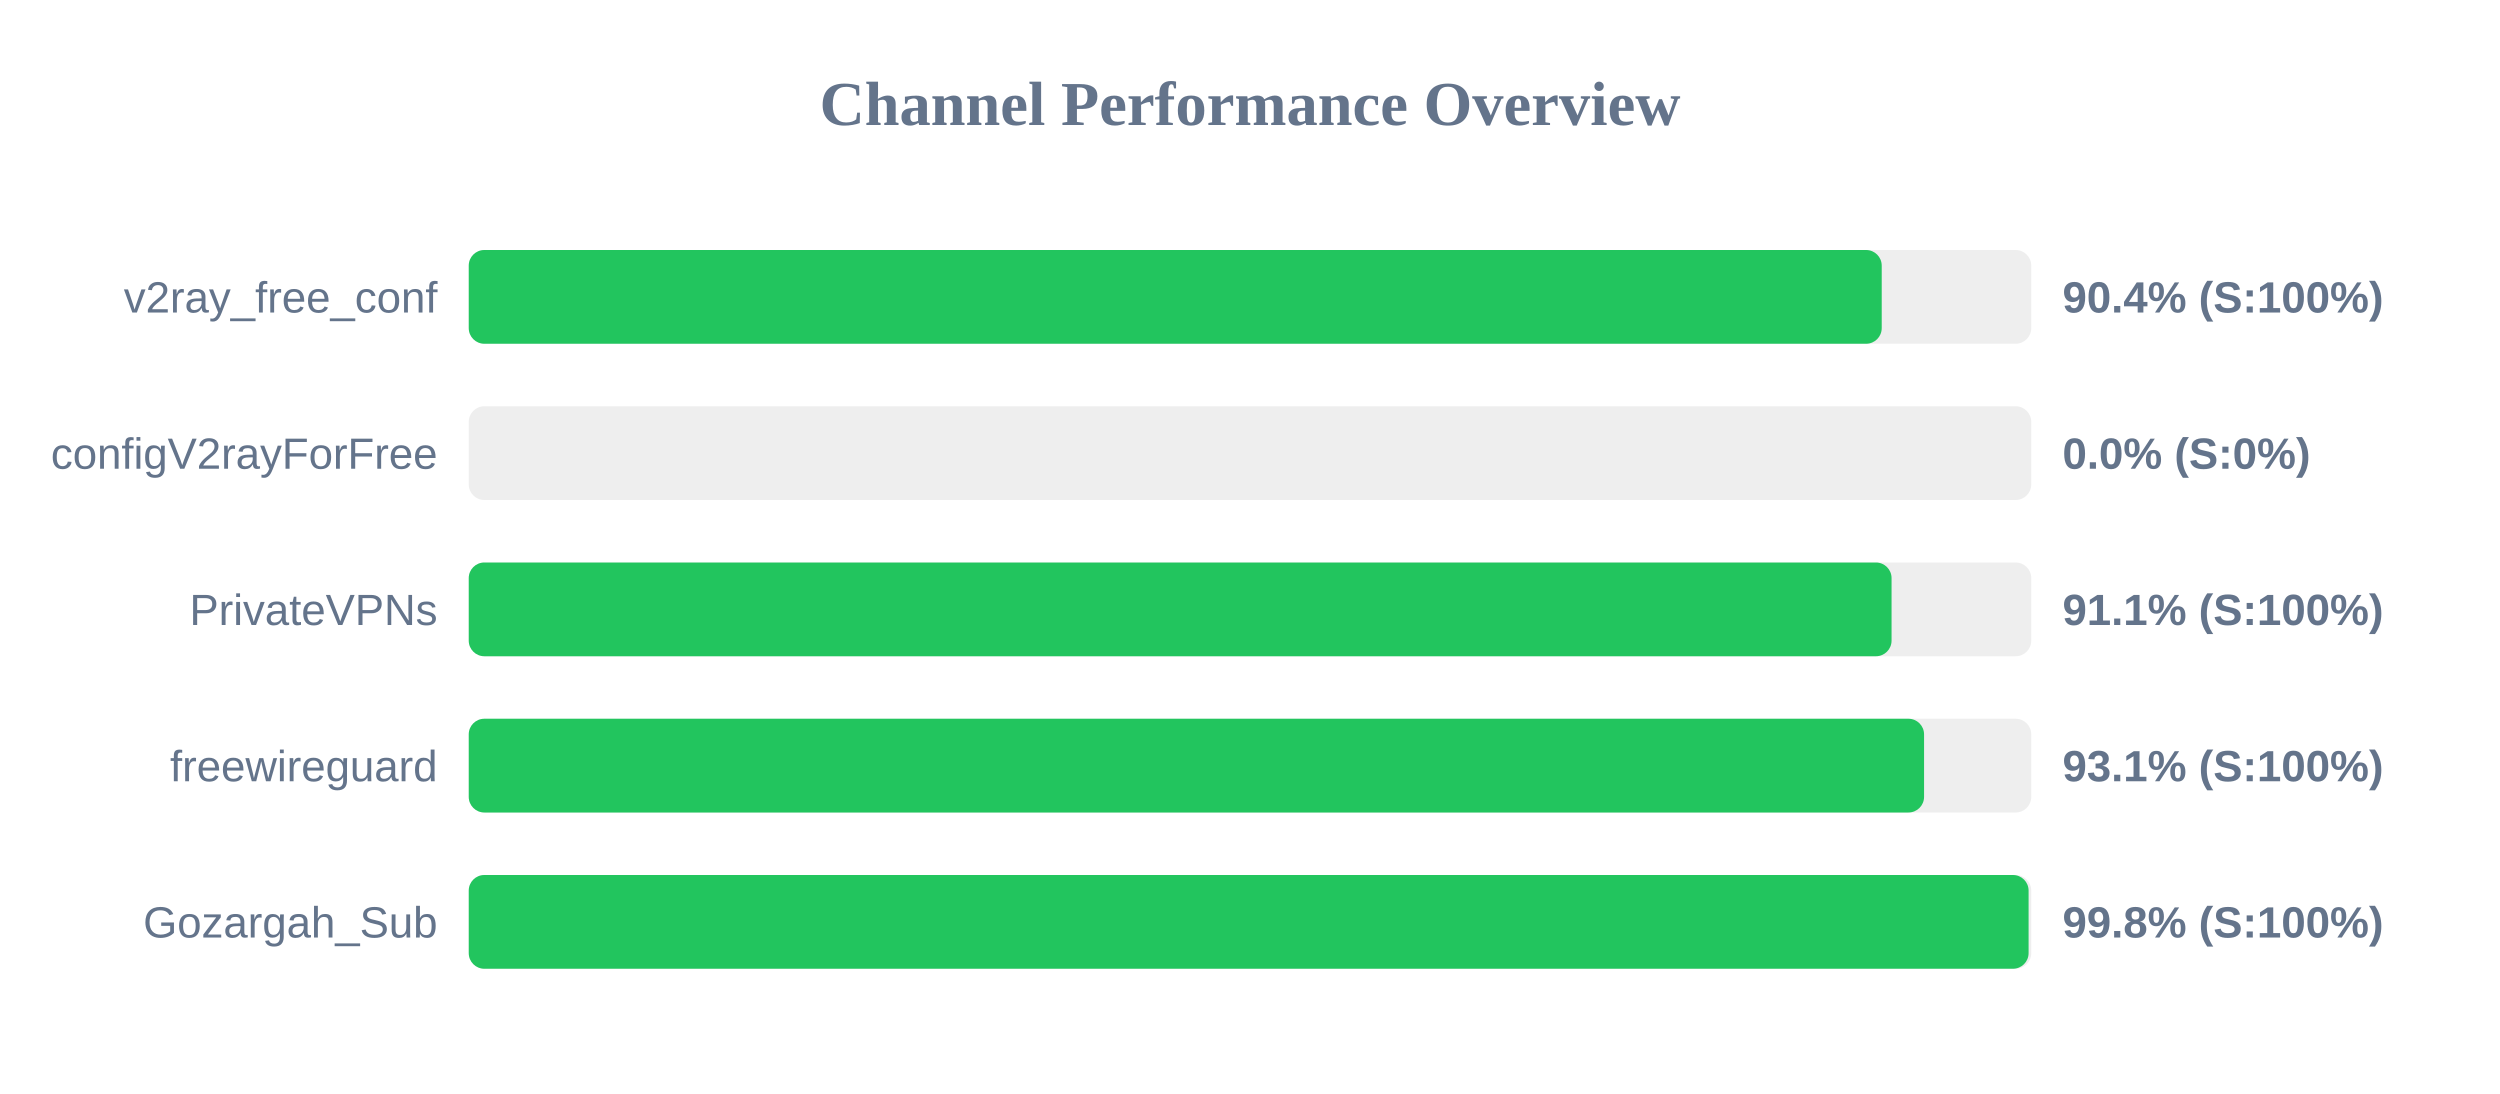
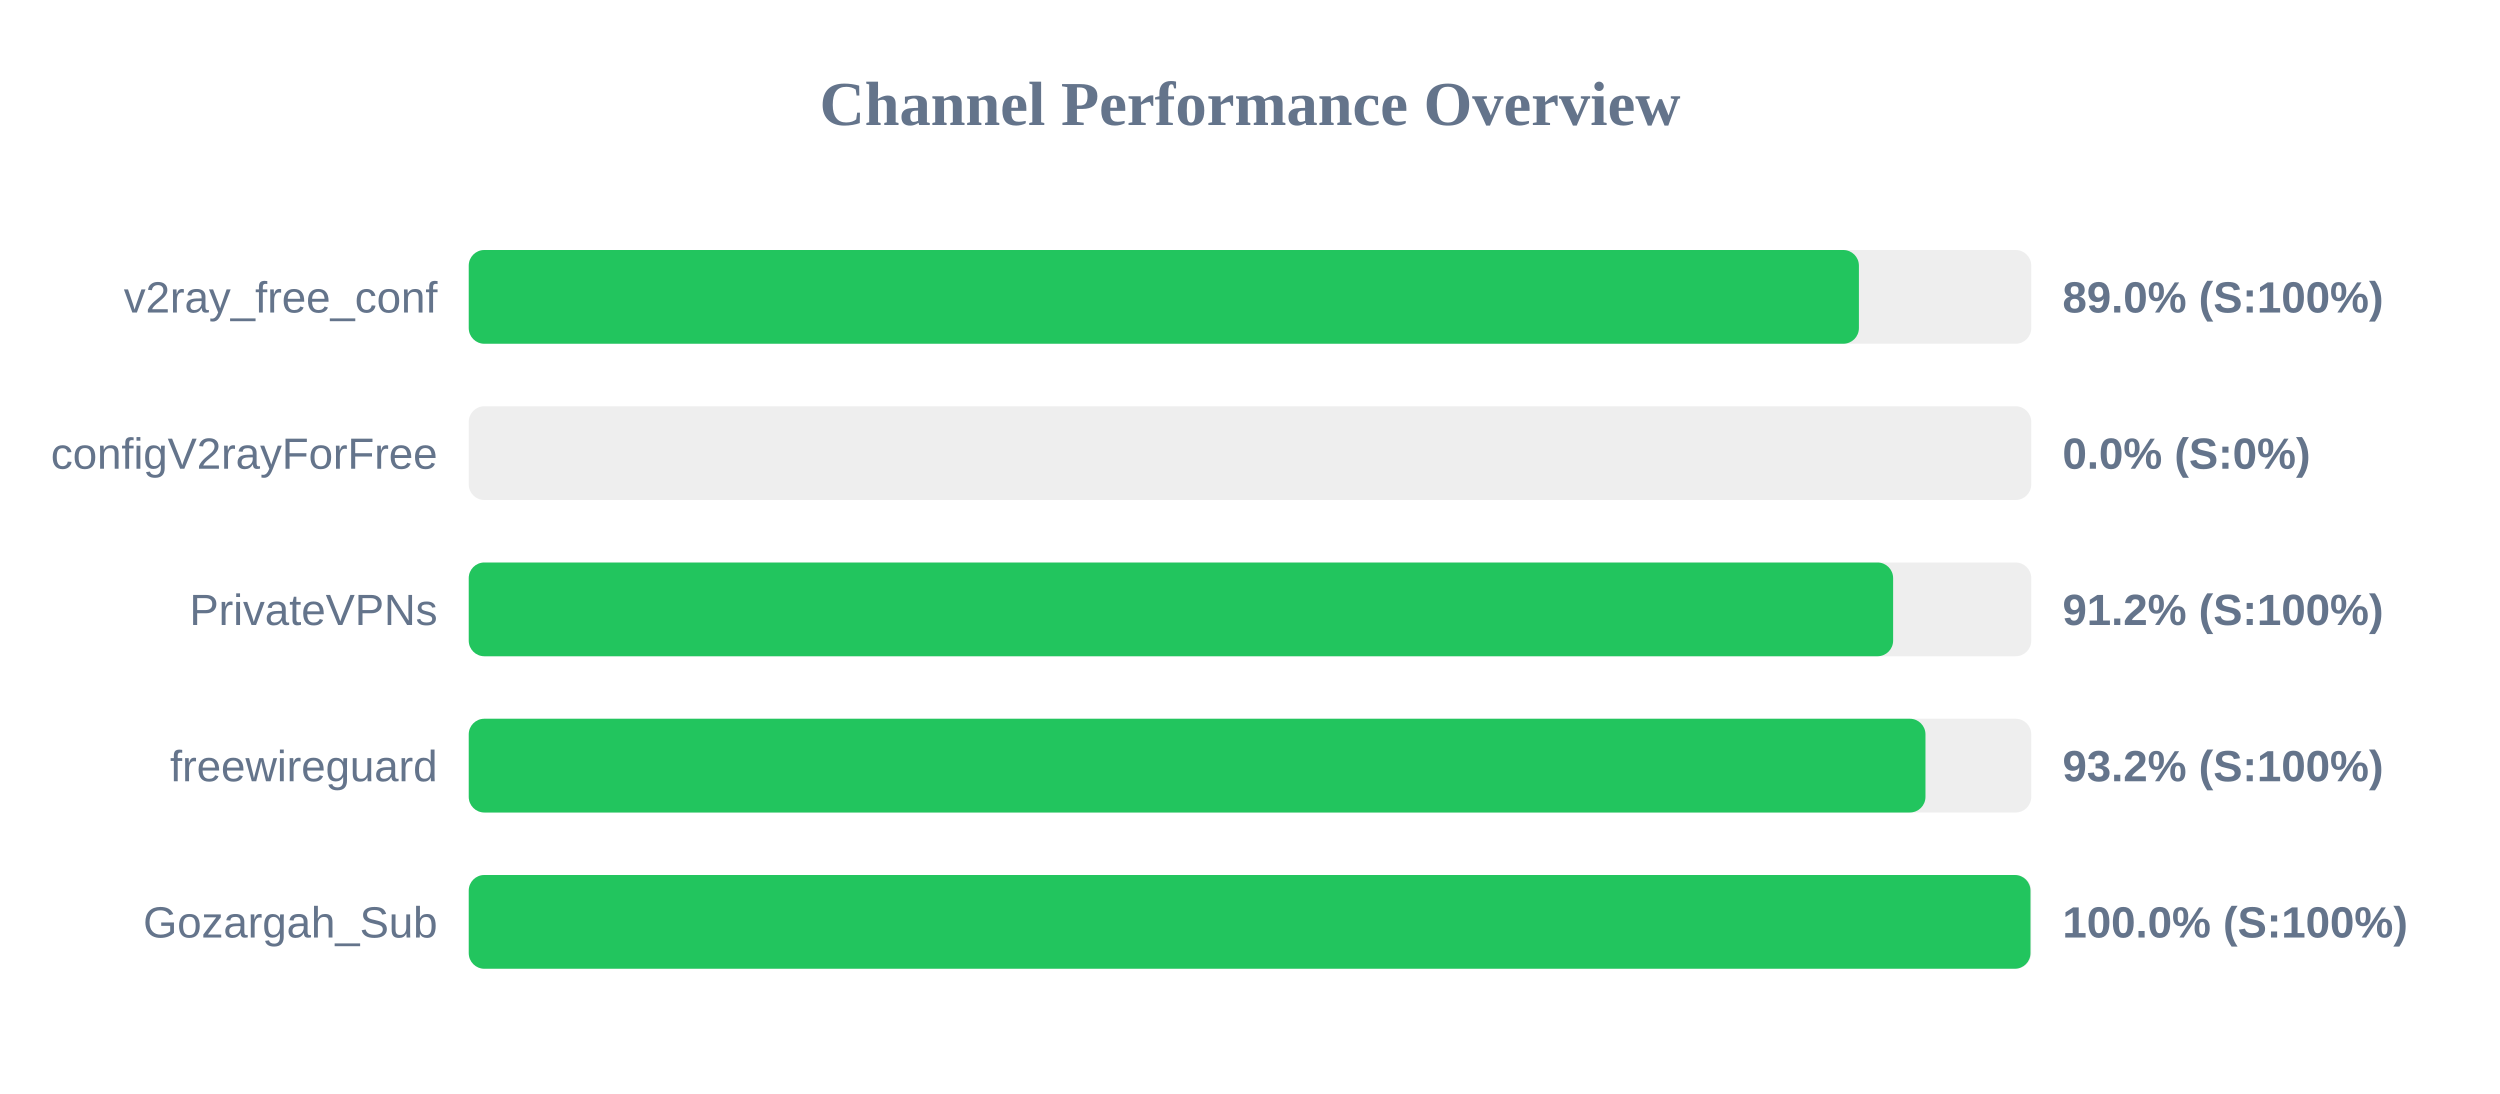
<svg xmlns="http://www.w3.org/2000/svg" width="800" height="350" version="1.1">
  <style>
        .row { font: 14px Arial; fill: #64748b; }
        .score { font: bold 14px Arial; fill: #64748b; }
    </style>
  <text x="400" y="40" text-anchor="middle" font-size="20px" font-weight="bold" fill="#64748b">Channel Performance Overview</text>
  <rect x="150" y="80" width="500" height="30" fill="#eee" rx="5" />
-   <rect x="150" y="80" width="452.15" height="30" fill="#22c55e" rx="5" />
+   <rect x="150" y="80" width="444.85" height="30" fill="#22c55e" rx="5" />
  <text x="140" y="100" text-anchor="end" class="row">v2ray_free_conf</text>
-   <text x="660" y="100" text-anchor="start" class="score">90.4% (S:100%)</text>
+   <text x="660" y="100" text-anchor="start" class="score">89.0% (S:100%)</text>
  <rect x="150" y="130" width="500" height="30" fill="#eee" rx="5" />
  <rect x="150" y="130" width="0.0" height="30" fill="#ef4444" rx="5" />
  <text x="140" y="150" text-anchor="end" class="row">configV2rayForFree</text>
  <text x="660" y="150" text-anchor="start" class="score">0.0% (S:0%)</text>
  <rect x="150" y="180" width="500" height="30" fill="#eee" rx="5" />
-   <rect x="150" y="180" width="455.3" height="30" fill="#22c55e" rx="5" />
+   <rect x="150" y="180" width="455.8" height="30" fill="#22c55e" rx="5" />
  <text x="140" y="200" text-anchor="end" class="row">PrivateVPNs</text>
-   <text x="660" y="200" text-anchor="start" class="score">91.1% (S:100%)</text>
+   <text x="660" y="200" text-anchor="start" class="score">91.2% (S:100%)</text>
  <rect x="150" y="230" width="500" height="30" fill="#eee" rx="5" />
-   <rect x="150" y="230" width="465.7" height="30" fill="#22c55e" rx="5" />
+   <rect x="150" y="230" width="466.15" height="30" fill="#22c55e" rx="5" />
  <text x="140" y="250" text-anchor="end" class="row">freewireguard</text>
-   <text x="660" y="250" text-anchor="start" class="score">93.1% (S:100%)</text>
+   <text x="660" y="250" text-anchor="start" class="score">93.2% (S:100%)</text>
  <rect x="150" y="280" width="500" height="30" fill="#eee" rx="5" />
-   <rect x="150" y="280" width="499.15" height="30" fill="#22c55e" rx="5" />
+   <rect x="150" y="280" width="499.75" height="30" fill="#22c55e" rx="5" />
  <text x="140" y="300" text-anchor="end" class="row">Gozargah_Sub</text>
-   <text x="660" y="300" text-anchor="start" class="score">99.8% (S:100%)</text>
+   <text x="660" y="300" text-anchor="start" class="score">100.0% (S:100%)</text>
</svg>
